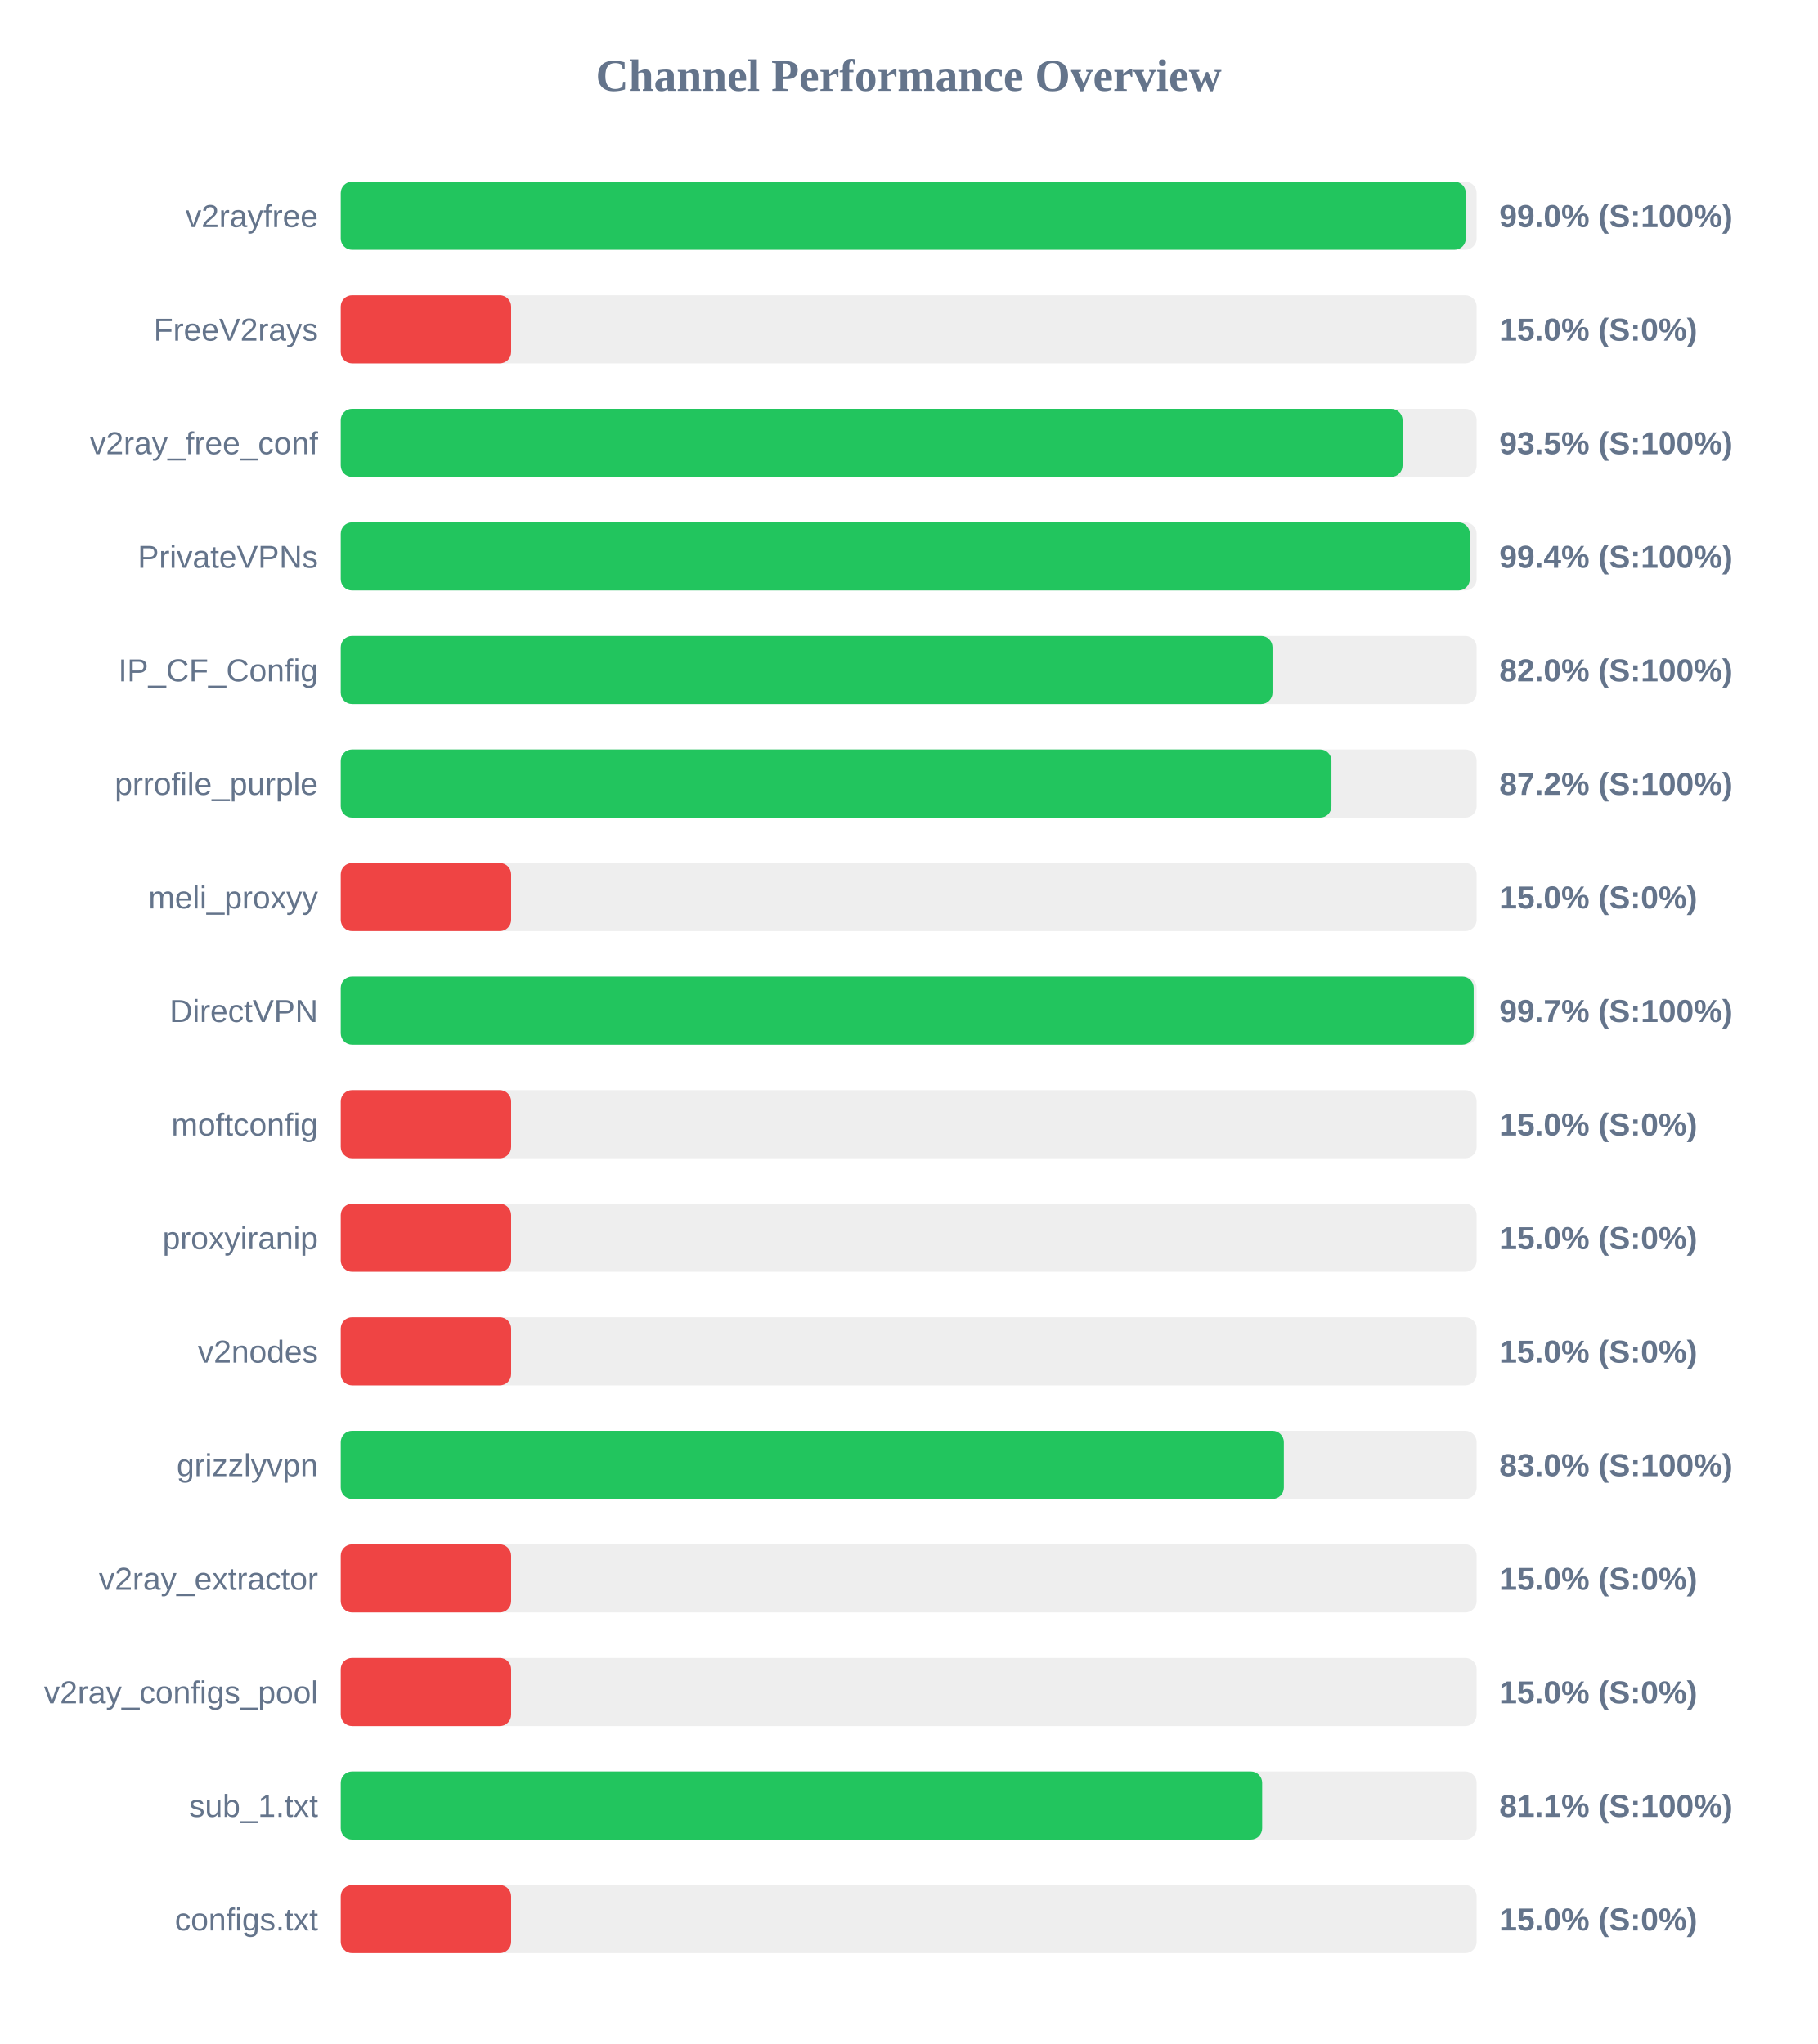
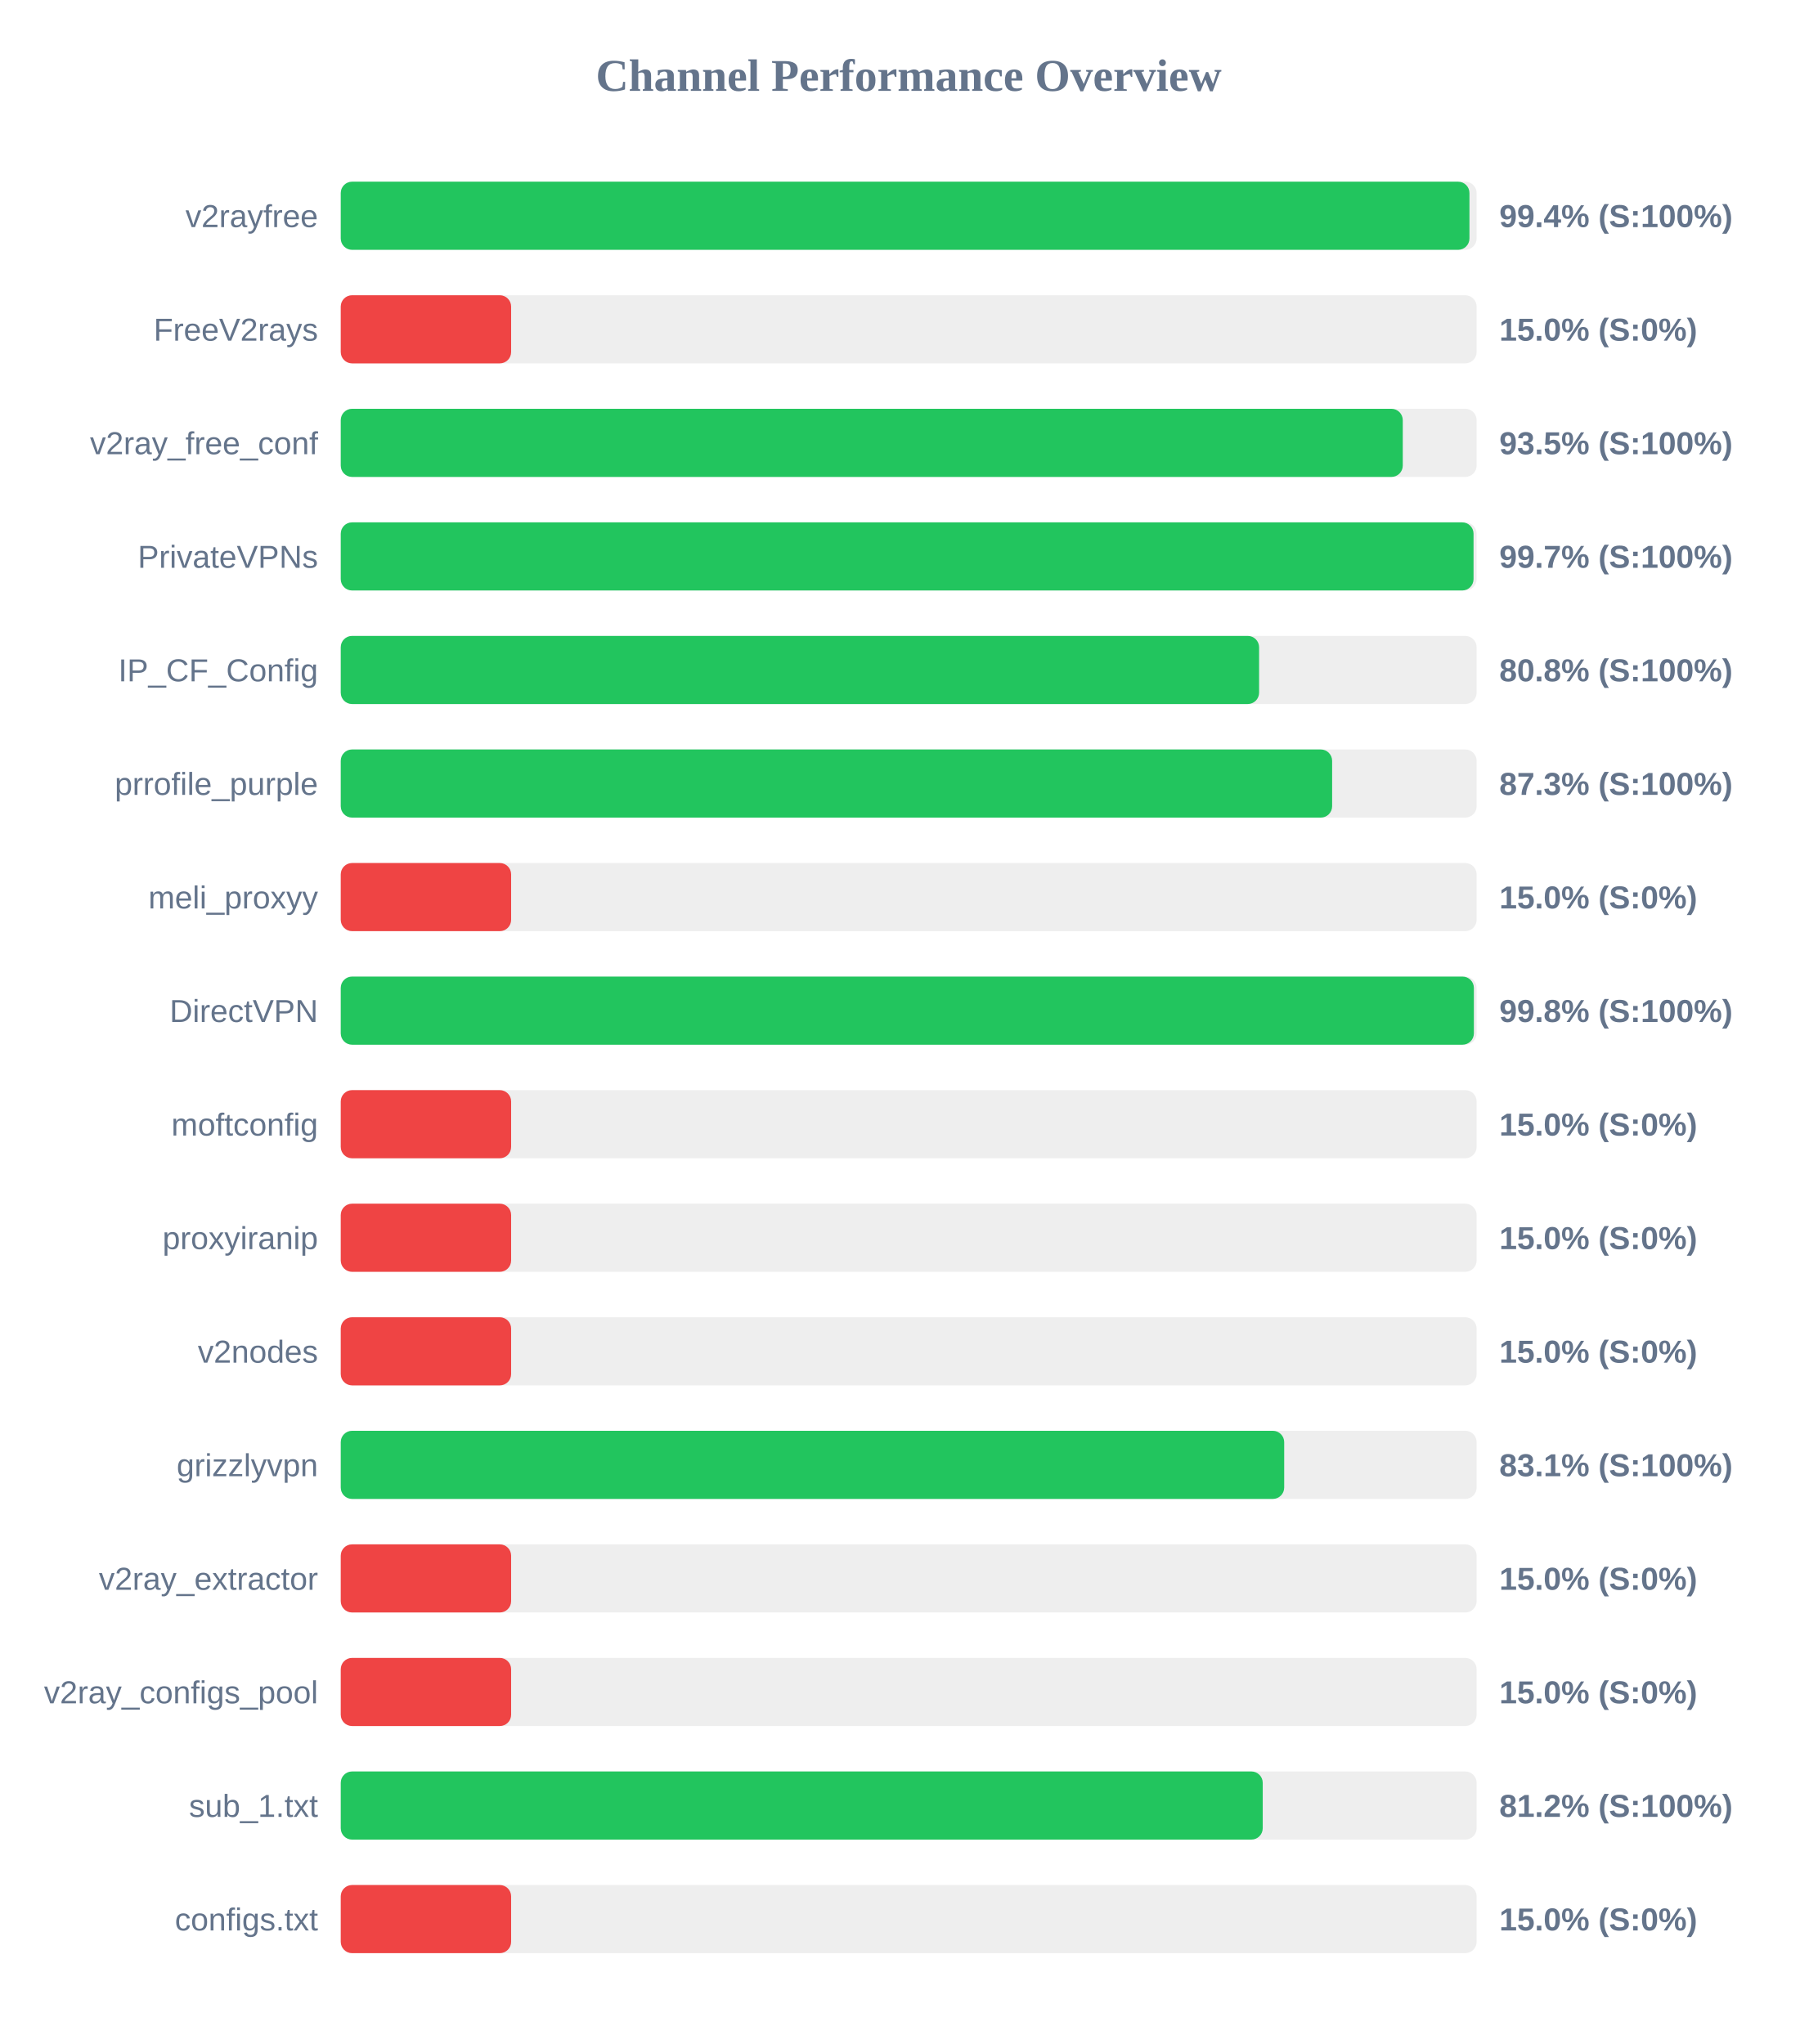
<svg xmlns="http://www.w3.org/2000/svg" width="800" height="900" version="1.1">
  <style>
        .row { font: 14px Arial; fill: #64748b; }
        .score { font: bold 14px Arial; fill: #64748b; }
    </style>
  <text x="400" y="40" text-anchor="middle" font-size="20px" font-weight="bold" fill="#64748b">Channel Performance Overview</text>
  <rect x="150" y="80" width="500" height="30" fill="#eee" rx="5" />
-   <rect x="150" y="80" width="495.25" height="30" fill="#22c55e" rx="5" />
+   <rect x="150" y="80" width="496.85" height="30" fill="#22c55e" rx="5" />
  <text x="140" y="100" text-anchor="end" class="row">v2rayfree</text>
-   <text x="660" y="100" text-anchor="start" class="score">99.0% (S:100%)</text>
+   <text x="660" y="100" text-anchor="start" class="score">99.4% (S:100%)</text>
  <rect x="150" y="130" width="500" height="30" fill="#eee" rx="5" />
  <rect x="150" y="130" width="75.0" height="30" fill="#ef4444" rx="5" />
  <text x="140" y="150" text-anchor="end" class="row">FreeV2rays</text>
  <text x="660" y="150" text-anchor="start" class="score">15.0% (S:0%)</text>
  <rect x="150" y="180" width="500" height="30" fill="#eee" rx="5" />
-   <rect x="150" y="180" width="467.4" height="30" fill="#22c55e" rx="5" />
+   <rect x="150" y="180" width="467.5" height="30" fill="#22c55e" rx="5" />
  <text x="140" y="200" text-anchor="end" class="row">v2ray_free_conf</text>
  <text x="660" y="200" text-anchor="start" class="score">93.5% (S:100%)</text>
  <rect x="150" y="230" width="500" height="30" fill="#eee" rx="5" />
-   <rect x="150" y="230" width="497.0" height="30" fill="#22c55e" rx="5" />
+   <rect x="150" y="230" width="498.65" height="30" fill="#22c55e" rx="5" />
  <text x="140" y="250" text-anchor="end" class="row">PrivateVPNs</text>
-   <text x="660" y="250" text-anchor="start" class="score">99.4% (S:100%)</text>
+   <text x="660" y="250" text-anchor="start" class="score">99.7% (S:100%)</text>
  <rect x="150" y="280" width="500" height="30" fill="#eee" rx="5" />
-   <rect x="150" y="280" width="410.15" height="30" fill="#22c55e" rx="5" />
+   <rect x="150" y="280" width="404.25" height="30" fill="#22c55e" rx="5" />
  <text x="140" y="300" text-anchor="end" class="row">IP_CF_Config</text>
-   <text x="660" y="300" text-anchor="start" class="score">82.0% (S:100%)</text>
+   <text x="660" y="300" text-anchor="start" class="score">80.8% (S:100%)</text>
  <rect x="150" y="330" width="500" height="30" fill="#eee" rx="5" />
-   <rect x="150" y="330" width="436.1" height="30" fill="#22c55e" rx="5" />
+   <rect x="150" y="330" width="436.4" height="30" fill="#22c55e" rx="5" />
  <text x="140" y="350" text-anchor="end" class="row">prrofile_purple</text>
-   <text x="660" y="350" text-anchor="start" class="score">87.2% (S:100%)</text>
+   <text x="660" y="350" text-anchor="start" class="score">87.3% (S:100%)</text>
  <rect x="150" y="380" width="500" height="30" fill="#eee" rx="5" />
  <rect x="150" y="380" width="75.0" height="30" fill="#ef4444" rx="5" />
  <text x="140" y="400" text-anchor="end" class="row">meli_proxyy</text>
  <text x="660" y="400" text-anchor="start" class="score">15.0% (S:0%)</text>
  <rect x="150" y="430" width="500" height="30" fill="#eee" rx="5" />
-   <rect x="150" y="430" width="498.7" height="30" fill="#22c55e" rx="5" />
+   <rect x="150" y="430" width="498.8" height="30" fill="#22c55e" rx="5" />
  <text x="140" y="450" text-anchor="end" class="row">DirectVPN</text>
-   <text x="660" y="450" text-anchor="start" class="score">99.7% (S:100%)</text>
+   <text x="660" y="450" text-anchor="start" class="score">99.8% (S:100%)</text>
  <rect x="150" y="480" width="500" height="30" fill="#eee" rx="5" />
  <rect x="150" y="480" width="75.0" height="30" fill="#ef4444" rx="5" />
  <text x="140" y="500" text-anchor="end" class="row">moftconfig</text>
  <text x="660" y="500" text-anchor="start" class="score">15.0% (S:0%)</text>
  <rect x="150" y="530" width="500" height="30" fill="#eee" rx="5" />
  <rect x="150" y="530" width="75.0" height="30" fill="#ef4444" rx="5" />
  <text x="140" y="550" text-anchor="end" class="row">proxyiranip</text>
  <text x="660" y="550" text-anchor="start" class="score">15.0% (S:0%)</text>
  <rect x="150" y="580" width="500" height="30" fill="#eee" rx="5" />
  <rect x="150" y="580" width="75.0" height="30" fill="#ef4444" rx="5" />
  <text x="140" y="600" text-anchor="end" class="row">v2nodes</text>
  <text x="660" y="600" text-anchor="start" class="score">15.0% (S:0%)</text>
  <rect x="150" y="630" width="500" height="30" fill="#eee" rx="5" />
-   <rect x="150" y="630" width="415.15" height="30" fill="#22c55e" rx="5" />
+   <rect x="150" y="630" width="415.3" height="30" fill="#22c55e" rx="5" />
  <text x="140" y="650" text-anchor="end" class="row">grizzlyvpn</text>
-   <text x="660" y="650" text-anchor="start" class="score">83.0% (S:100%)</text>
+   <text x="660" y="650" text-anchor="start" class="score">83.1% (S:100%)</text>
  <rect x="150" y="680" width="500" height="30" fill="#eee" rx="5" />
  <rect x="150" y="680" width="75.0" height="30" fill="#ef4444" rx="5" />
  <text x="140" y="700" text-anchor="end" class="row">v2ray_extractor</text>
  <text x="660" y="700" text-anchor="start" class="score">15.0% (S:0%)</text>
  <rect x="150" y="730" width="500" height="30" fill="#eee" rx="5" />
  <rect x="150" y="730" width="75.0" height="30" fill="#ef4444" rx="5" />
  <text x="140" y="750" text-anchor="end" class="row">v2ray_configs_pool</text>
  <text x="660" y="750" text-anchor="start" class="score">15.0% (S:0%)</text>
  <rect x="150" y="780" width="500" height="30" fill="#eee" rx="5" />
-   <rect x="150" y="780" width="405.6" height="30" fill="#22c55e" rx="5" />
+   <rect x="150" y="780" width="405.85" height="30" fill="#22c55e" rx="5" />
  <text x="140" y="800" text-anchor="end" class="row">sub_1.txt</text>
-   <text x="660" y="800" text-anchor="start" class="score">81.1% (S:100%)</text>
+   <text x="660" y="800" text-anchor="start" class="score">81.2% (S:100%)</text>
  <rect x="150" y="830" width="500" height="30" fill="#eee" rx="5" />
  <rect x="150" y="830" width="75.0" height="30" fill="#ef4444" rx="5" />
  <text x="140" y="850" text-anchor="end" class="row">configs.txt</text>
  <text x="660" y="850" text-anchor="start" class="score">15.0% (S:0%)</text>
</svg>
